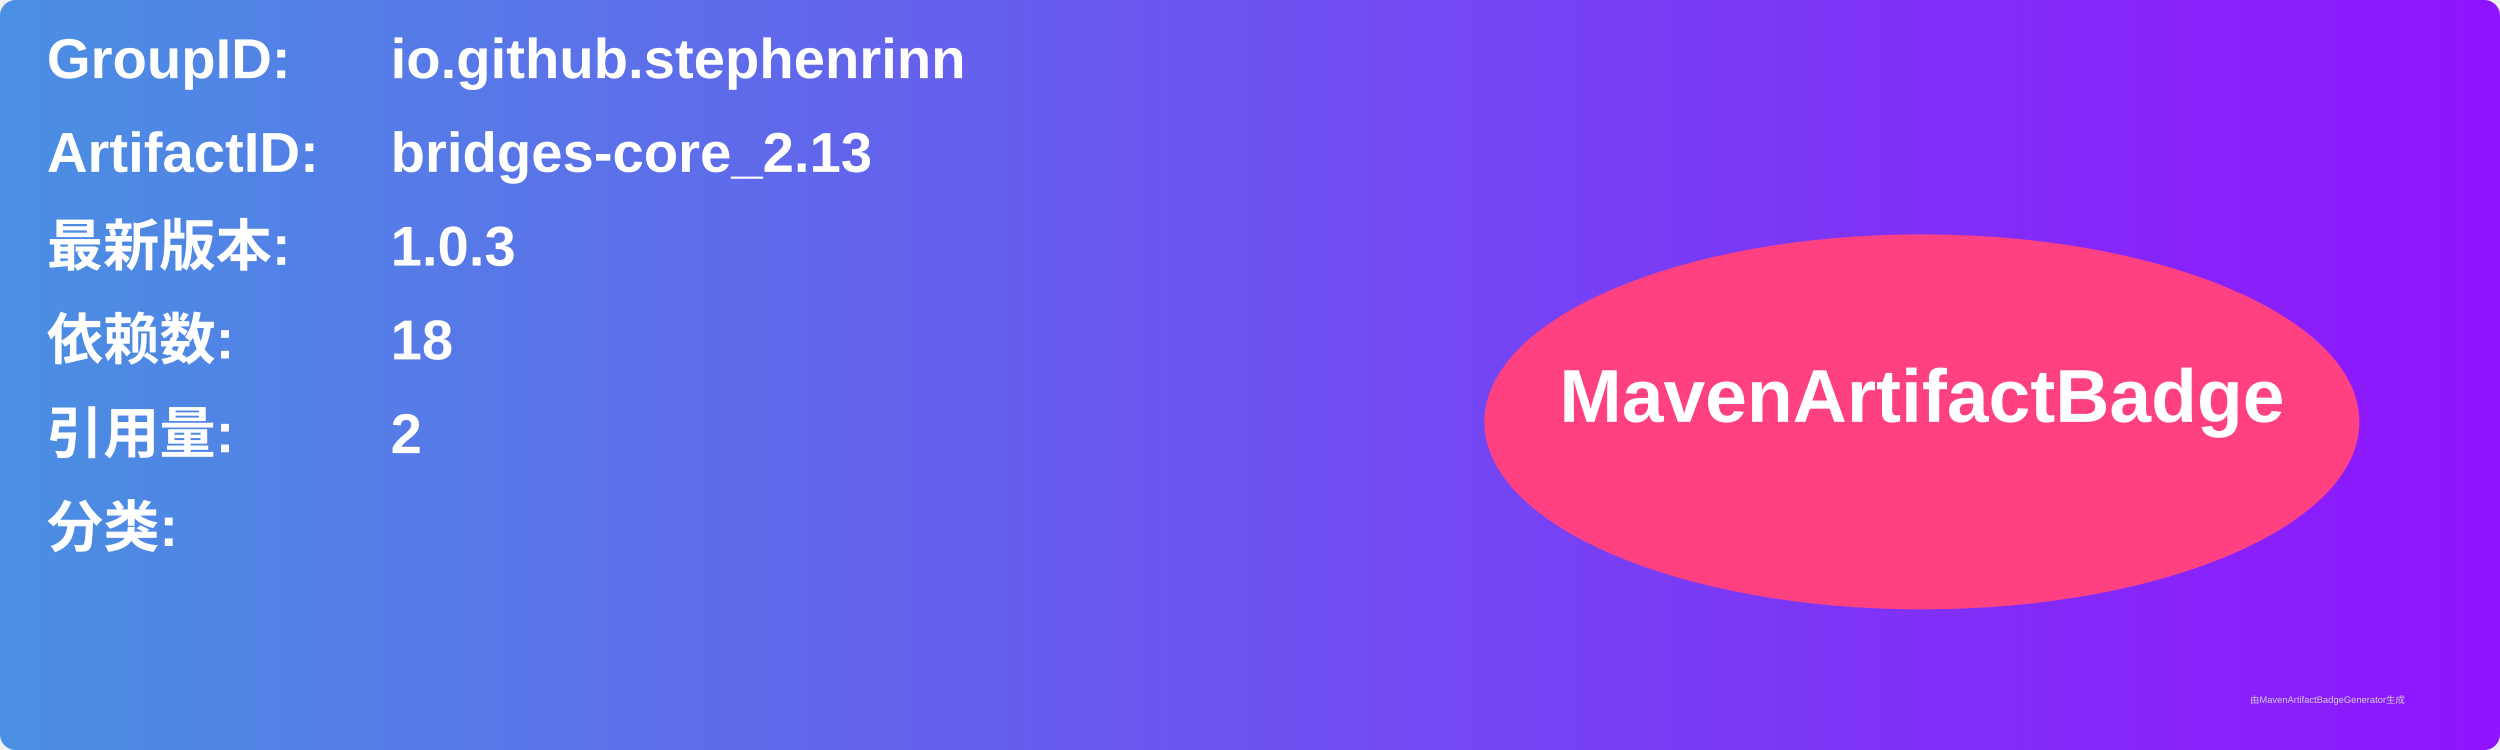
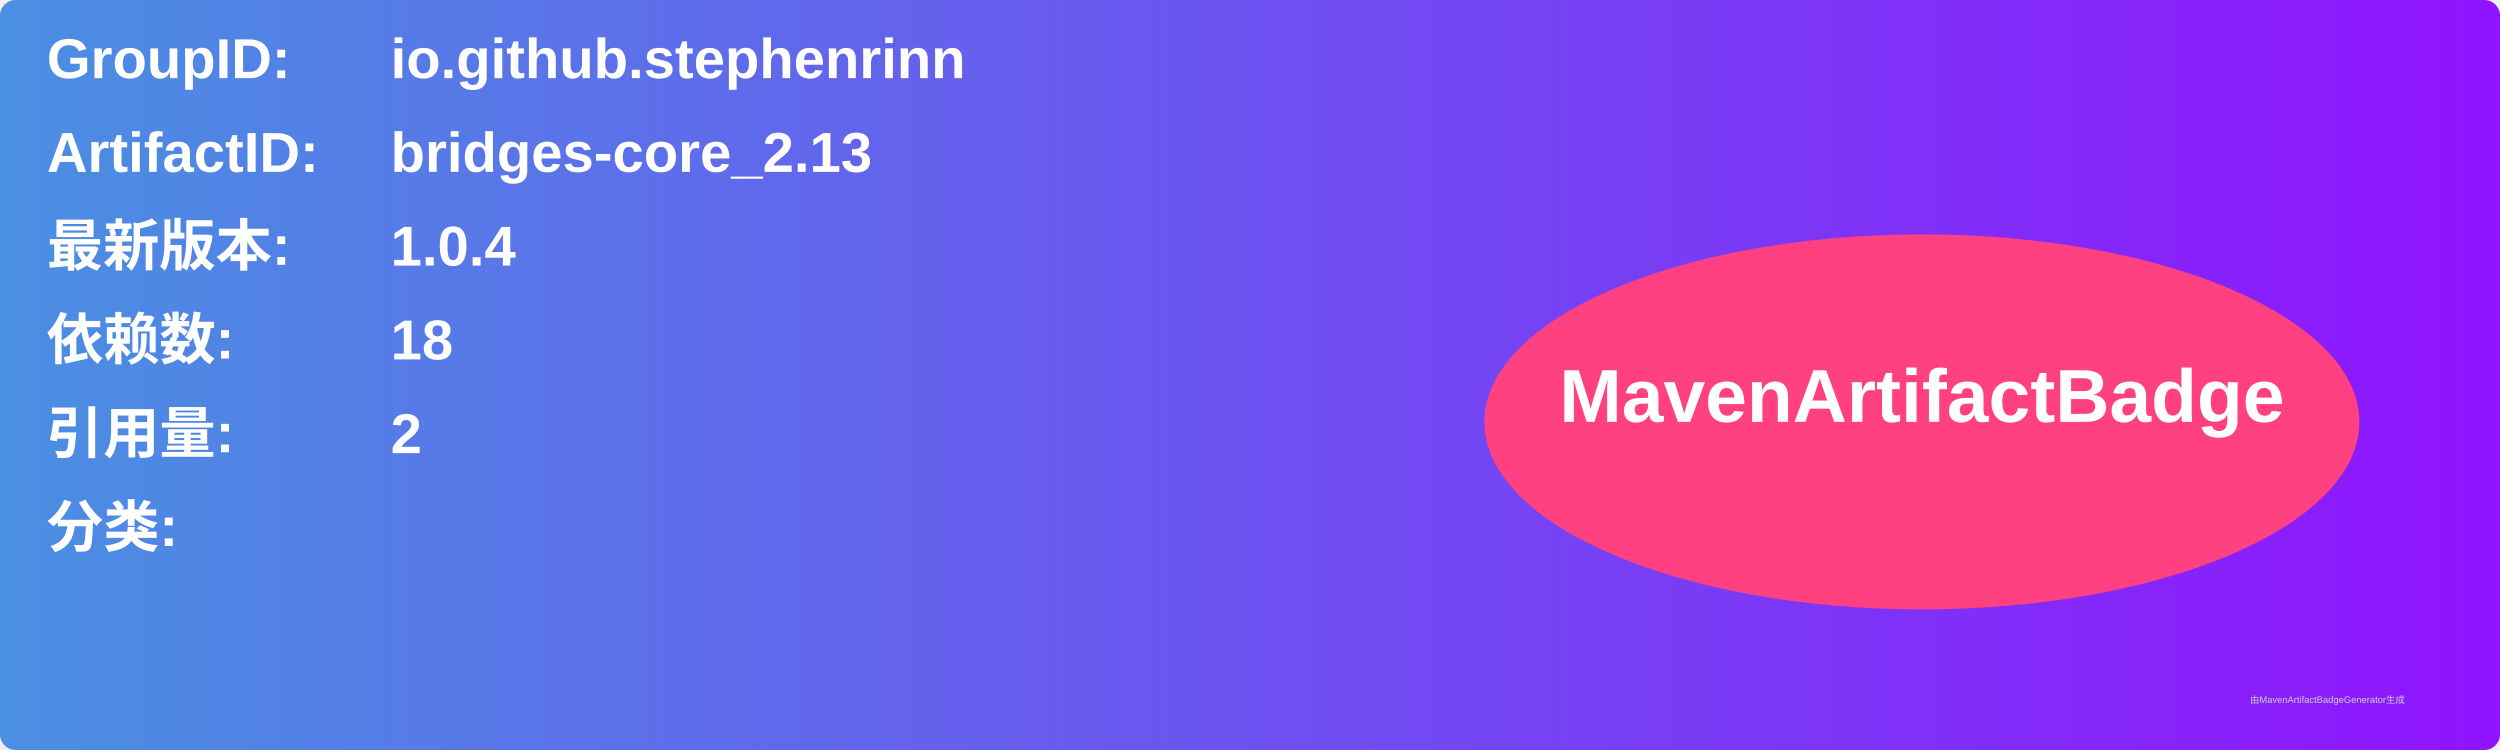
<svg xmlns="http://www.w3.org/2000/svg" width="800" height="240" viewBox="0 0 800 240">
  <linearGradient id="grad" x1="0%" y1="0%" x2="100%" y2="0%">
    <stop offset="0%" stop-color="#4a90e2" />
    <stop offset="100%" stop-color="#9013fe" />
  </linearGradient>
  <rect width="100%" height="100%" rx="5" ry="5" fill="url(#grad)" />
  <g transform="translate(15, 15)">
    <text x="0" y="10" font-family="Arial" font-size="18" fill="white" font-weight="bold" width="260">GroupID:</text>
    <text x="110" y="10" font-family="Arial" font-size="18" fill="white" font-weight="bold" width="460">io.github.stephenrinn</text>
    <text x="0" y="40" font-family="Arial" font-size="18" fill="white" font-weight="bold" width="260">ArtifactID:</text>
    <text x="110" y="40" font-family="Arial" font-size="18" fill="white" font-weight="bold" width="460">bridges-core_2.13</text>
    <text x="0" y="70" font-family="Arial" font-size="18" fill="white" font-weight="bold">最新版本:</text>
    <text x="110" y="70" font-family="Arial" font-size="18" fill="white" font-weight="bold">
-       <tspan font-weight="bold">1.0.3</tspan>
+       <tspan font-weight="bold">1.0.4</tspan>
    </text>
    <text x="0" y="100" font-family="Arial" font-size="18" fill="white" font-weight="bold">依赖数: </text>
    <text x="110" y="100" font-family="Arial" font-size="18" fill="white">
      <tspan font-weight="bold">18</tspan>
    </text>
    <text x="0" y="130" font-family="Arial" font-size="18" fill="white" font-weight="bold">引用量: </text>
    <text x="110" y="130" font-family="Arial" font-size="18" fill="white">
      <tspan font-weight="bold">2</tspan>
    </text>
    <text x="0" y="160" font-family="Arial" font-size="18" fill="white" font-weight="bold">分类:</text>
    <text x="10" y="190" font-family="Arial" font-size="10" fill="white">
      <tspan font-weight="bold" />
    </text>
    <ellipse cx="600" cy="120" rx="140" ry="60" fill="#ff4081" />
    <text x="600" y="120" text-anchor="middle" font-family="Arial" font-size="24" fill="white" font-weight="bold">MavenArtifactBadge</text>
  </g>
  <text x="720" y="225" font-family="Arial" font-size="3" fill="#d0d0d0">由MavenArtifactBadgeGenerator生成</text>
</svg>
